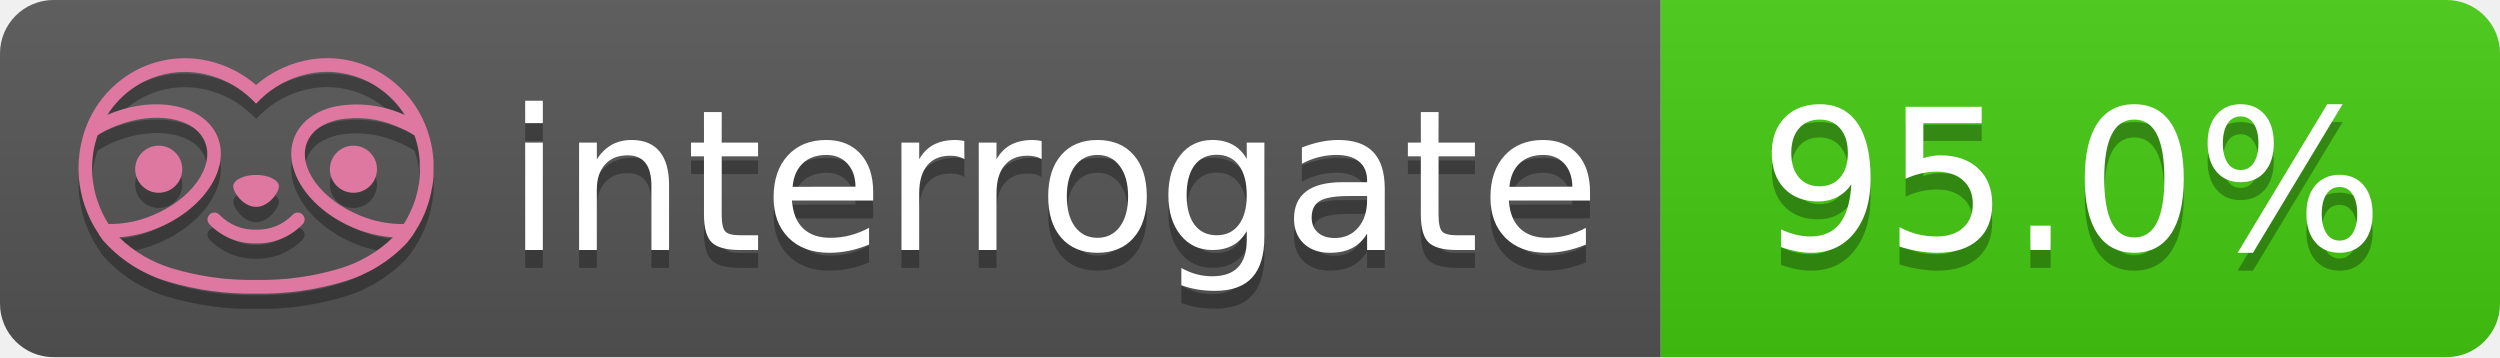
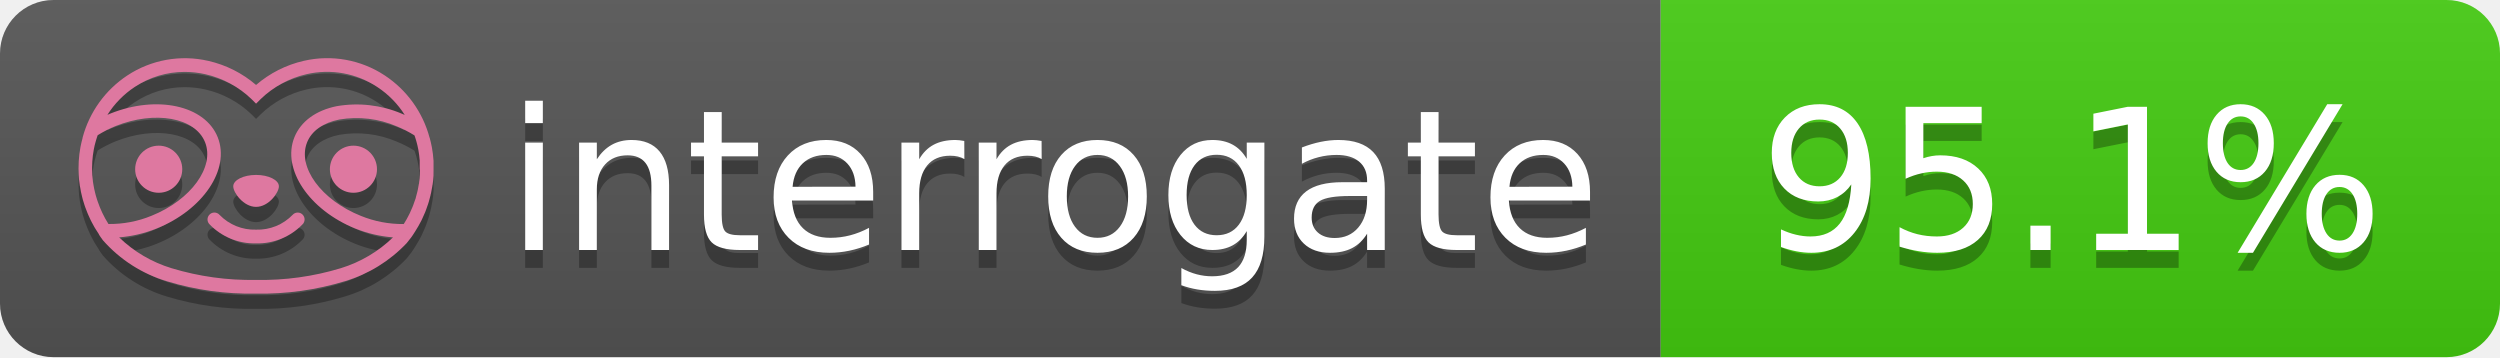
- <svg xmlns="http://www.w3.org/2000/svg" width="140" height="20" role="img" aria-label="interrogate: 95.0%">
+ <svg xmlns="http://www.w3.org/2000/svg" width="140" height="20" role="img" aria-label="interrogate: 95.1%">
  <linearGradient id="s" x2="0" y2="100%">
    <stop offset="0" stop-color="#bbb" stop-opacity=".1" />
    <stop offset="1" stop-opacity=".1" />
  </linearGradient>
  <clipPath id="r">
    <rect width="140" height="20" rx="3" fill="#fff" />
  </clipPath>
  <g clip-path="url(#r)">
    <rect width="93" height="20" fill="#555" />
    <rect x="93" width="47" height="20" fill="#4c1" />
    <rect width="140" height="20" fill="url(#s)" />
  </g>
  <g fill="#fff" text-anchor="middle" font-family="Verdana,Geneva,DejaVu Sans,sans-serif" text-rendering="geometricPrecision" font-size="110">
    <text aria-hidden="true" x="590" y="150" fill="#010101" fill-opacity=".3" transform="scale(.1)" textLength="610">interrogate</text>
    <text x="590" y="140" transform="scale(.1)" fill="#fff" textLength="610">interrogate</text>
-     <text aria-hidden="true" x="1160" y="150" fill="#010101" fill-opacity=".3" transform="scale(.1)" textLength="370">95.0%</text>
-     <text x="1160" y="140" transform="scale(.1)" fill="#fff" textLength="370" data-interrogate="result">95.0%</text>
+     <text aria-hidden="true" x="1160" y="150" fill="#010101" fill-opacity=".3" transform="scale(.1)" textLength="370">95.1%</text>
+     <text x="1160" y="140" transform="scale(.1)" fill="#fff" textLength="370" data-interrogate="result">95.1%</text>
  </g>
  <g id="logo-shadow" transform="matrix(0.854876,0,0,0.854876,-6.73514,1.732)">
    <g transform="matrix(0.299012,0,0,0.299012,9.70229,-6.68582)">
      <path d="M50,64.25C52.76,64.25 55,61.13 55,59.75C55,58.37 52.76,57.25 50,57.25C47.24,57.25 45,58.37 45,59.75C45,61.13 47.24,64.25 50,64.25Z" style="fill:rgb(1,1,1);fill-opacity:0.3;fill-rule:nonzero;" />
    </g>
    <g transform="matrix(0.299012,0,0,0.299012,9.70229,-6.68582)">
      <path d="M88,49.05C86.506,43.475 83.018,38.638 78.2,35.46C72.969,32.002 66.539,30.844 60.43,32.26C56.576,33.145 52.995,34.958 50,37.54C46.998,34.958 43.411,33.149 39.55,32.27C33.441,30.853 27.011,32.011 21.78,35.47C16.97,38.652 13.489,43.489 12,49.06L12,49.13C11.82,49.79 11.66,50.46 11.53,51.13C11.146,53.207 11.021,55.323 11.16,57.43C11.16,58.03 11.26,58.63 11.34,59.23C11.34,59.51 11.43,59.79 11.48,60.07C11.53,60.35 11.58,60.68 11.64,60.98C11.7,61.28 11.8,61.69 11.89,62.05C11.98,62.41 11.99,62.47 12.05,62.68C12.16,63.07 12.28,63.46 12.41,63.84L12.58,64.34C12.72,64.74 12.88,65.14 13.04,65.53L13.23,65.98C13.403,66.373 13.583,66.767 13.77,67.16L13.99,67.59C14.19,67.97 14.39,68.35 14.61,68.73L14.87,69.15C15.1,69.52 15.33,69.89 15.58,70.26L15.58,70.32L15.99,70.93C16.14,71.14 16.29,71.36 16.45,71.57C20.206,75.83 25.086,78.95 30.53,80.57C36.839,82.48 43.41,83.385 50,83.25C56.599,83.374 63.177,82.456 69.49,80.53C74.644,78.978 79.303,76.102 83,72.19C83.34,71.78 83.65,71.35 84,70.92L84.18,70.66L84.33,70.44L84.41,70.32C84.55,70.12 84.67,69.9 84.81,69.7C85.07,69.3 85.32,68.89 85.55,68.48C85.78,68.07 86.02,67.65 86.23,67.22C86.31,67.05 86.39,66.88 86.47,66.7C86.67,66.28 86.85,65.87 87.03,65.44L87.23,64.92C87.397,64.487 87.55,64.05 87.69,63.61L87.85,63.09C87.98,62.64 88.1,62.19 88.21,61.74C88.21,61.57 88.3,61.39 88.33,61.22C88.43,60.75 88.52,60.22 88.6,59.79C88.6,59.64 88.66,59.49 88.68,59.33C88.77,58.71 88.84,58.08 88.88,57.45L88.88,54.17C88.817,53.164 88.693,52.162 88.51,51.17C88.38,50.5 88.23,49.84 88.05,49.17L88,49.05ZM85.89,56.44L85.89,57.23C85.89,57.78 85.79,58.32 85.72,58.86C85.72,59.01 85.72,59.15 85.65,59.3C85.59,59.7 85.51,60.11 85.43,60.51L85.32,60.99C85.23,61.38 85.12,61.77 85.01,62.16C85.01,62.31 84.93,62.46 84.88,62.6C84.74,63.04 84.59,63.47 84.42,63.9L84.27,64.28C84.1,64.71 83.91,65.14 83.71,65.56C83.51,65.98 83.43,66.12 83.28,66.4L83.01,66.91C82.83,67.223 82.643,67.537 82.45,67.85L82.35,68.01C79.121,68.047 75.918,67.434 72.93,66.21C64.27,62.74 59,55.52 61.18,50.11C62.18,47.6 64.7,45.82 68.26,45.11C72.489,44.395 76.835,44.908 80.78,46.59C82.141,47.144 83.453,47.813 84.7,48.59C84.76,48.76 84.82,48.93 84.88,49.1C84.94,49.27 85.05,49.63 85.12,49.9C85.28,50.5 85.44,51.1 85.55,51.73C85.691,52.507 85.792,53.292 85.85,54.08L85.85,55.89C85.85,56.12 85.91,56.25 85.91,56.45L85.89,56.44ZM17.66,68C16.668,66.435 15.869,64.756 15.28,63L15.17,62.68C15.06,62.35 14.96,62.01 14.87,61.68C14.823,61.493 14.777,61.31 14.73,61.13C14.66,60.84 14.59,60.55 14.53,60.27C14.47,59.99 14.43,59.72 14.38,59.44C14.33,59.16 14.3,59 14.27,58.78C14.2,58.27 14.15,57.78 14.11,57.23L14.11,57.03C14.008,55.236 14.122,53.437 14.45,51.67C14.56,51.06 14.71,50.46 14.88,49.87C14.96,49.59 15.04,49.32 15.13,49.05C15.22,48.78 15.24,48.72 15.3,48.55C16.548,47.774 17.859,47.105 19.22,46.55C27.86,43.09 36.65,44.67 38.82,50.08C40.99,55.49 35.73,62.74 27.09,66.2C24.101,67.431 20.893,68.043 17.66,68ZM68.57,77.68C62.554,79.508 56.287,80.376 50,80.25C43.737,80.37 37.495,79.506 31.5,77.69C27.185,76.38 23.243,74.062 20,70.93C22.815,70.706 25.58,70.055 28.2,69C38.37,64.92 44.39,56 41.6,49C38.81,42 28.27,39.72 18.1,43.8L17.43,44.09C18.973,41.648 21.019,39.561 23.43,37.97C26.671,35.824 30.473,34.68 34.36,34.68C35.884,34.681 37.404,34.852 38.89,35.19C42.694,36.049 46.191,37.935 49,40.64L50,41.64L51,40.64C53.797,37.937 57.279,36.049 61.07,35.18C66.402,33.947 72.014,34.968 76.57,38C78.98,39.588 81.026,41.671 82.57,44.11L81.9,43.82C77.409,41.921 72.464,41.355 67.66,42.19C63.08,43.12 59.79,45.54 58.39,49.02C55.6,55.97 61.62,64.94 71.79,69.02C74.414,70.07 77.182,70.714 80,70.93C76.776,74.05 72.859,76.363 68.57,77.68Z" style="fill:rgb(1,1,1);fill-opacity:0.3;fill-rule:nonzero;" />
    </g>
    <g transform="matrix(0.299012,0,0,0.299012,9.70229,-6.68582)">
      <circle cx="71.33" cy="56" r="5.16" style="fill:rgb(1,1,1);fill-opacity:0.3;" />
    </g>
    <g transform="matrix(0.299012,0,0,0.299012,9.70229,-6.68582)">
      <circle cx="28.67" cy="56" r="5.16" style="fill:rgb(1,1,1);fill-opacity:0.3;" />
    </g>
    <g transform="matrix(0.299012,0,0,0.299012,9.70229,-6.68582)">
      <path d="M58,66C55.912,68.161 53.003,69.339 50,69.24C46.997,69.339 44.088,68.161 42,66C41.714,65.677 41.302,65.491 40.87,65.491C40.042,65.491 39.361,66.172 39.361,67C39.361,67.368 39.496,67.724 39.74,68C42.403,70.804 46.134,72.35 50,72.25C53.862,72.347 57.59,70.802 60.25,68C60.495,67.725 60.63,67.369 60.63,67C60.63,66.174 59.951,65.495 59.125,65.495C58.695,65.495 58.285,65.679 58,66Z" style="fill:rgb(1,1,1);fill-opacity:0.3;fill-rule:nonzero;" />
    </g>
  </g>
  <g id="logo-pink" transform="matrix(0.854876,0,0,0.854876,-6.73514,0.877124)">
    <g transform="matrix(0.299012,0,0,0.299012,9.70229,-6.68582)">
      <path d="M50,64.25C52.76,64.25 55,61.13 55,59.75C55,58.37 52.76,57.25 50,57.25C47.24,57.25 45,58.37 45,59.75C45,61.13 47.24,64.25 50,64.25Z" style="fill:rgb(222,120,160);fill-rule:nonzero;" />
    </g>
    <g transform="matrix(0.299012,0,0,0.299012,9.70229,-6.68582)">
      <path d="M88,49.05C86.506,43.475 83.018,38.638 78.2,35.46C72.969,32.002 66.539,30.844 60.43,32.26C56.576,33.145 52.995,34.958 50,37.54C46.998,34.958 43.411,33.149 39.55,32.27C33.441,30.853 27.011,32.011 21.78,35.47C16.97,38.652 13.489,43.489 12,49.06L12,49.13C11.82,49.79 11.66,50.46 11.53,51.13C11.146,53.207 11.021,55.323 11.16,57.43C11.16,58.03 11.26,58.63 11.34,59.23C11.34,59.51 11.43,59.79 11.48,60.07C11.53,60.35 11.58,60.68 11.64,60.98C11.7,61.28 11.8,61.69 11.89,62.05C11.98,62.41 11.99,62.47 12.05,62.68C12.16,63.07 12.28,63.46 12.41,63.84L12.58,64.34C12.72,64.74 12.88,65.14 13.04,65.53L13.23,65.98C13.403,66.373 13.583,66.767 13.77,67.16L13.99,67.59C14.19,67.97 14.39,68.35 14.61,68.73L14.87,69.15C15.1,69.52 15.33,69.89 15.58,70.26L15.58,70.32L15.99,70.93C16.14,71.14 16.29,71.36 16.45,71.57C20.206,75.83 25.086,78.95 30.53,80.57C36.839,82.48 43.41,83.385 50,83.25C56.599,83.374 63.177,82.456 69.49,80.53C74.644,78.978 79.303,76.102 83,72.19C83.34,71.78 83.65,71.35 84,70.92L84.18,70.66L84.33,70.44L84.41,70.32C84.55,70.12 84.67,69.9 84.81,69.7C85.07,69.3 85.32,68.89 85.55,68.48C85.78,68.07 86.02,67.65 86.23,67.22C86.31,67.05 86.39,66.88 86.47,66.7C86.67,66.28 86.85,65.87 87.03,65.44L87.23,64.92C87.397,64.487 87.55,64.05 87.69,63.61L87.85,63.09C87.98,62.64 88.1,62.19 88.21,61.74C88.21,61.57 88.3,61.39 88.33,61.22C88.43,60.75 88.52,60.22 88.6,59.79C88.6,59.64 88.66,59.49 88.68,59.33C88.77,58.71 88.84,58.08 88.88,57.45L88.88,54.17C88.817,53.164 88.693,52.162 88.51,51.17C88.38,50.5 88.23,49.84 88.05,49.17L88,49.05ZM85.89,56.44L85.89,57.23C85.89,57.78 85.79,58.32 85.72,58.86C85.72,59.01 85.72,59.15 85.65,59.3C85.59,59.7 85.51,60.11 85.43,60.51L85.32,60.99C85.23,61.38 85.12,61.77 85.01,62.16C85.01,62.31 84.93,62.46 84.88,62.6C84.74,63.04 84.59,63.47 84.42,63.9L84.27,64.28C84.1,64.71 83.91,65.14 83.71,65.56C83.51,65.98 83.43,66.12 83.28,66.4L83.01,66.91C82.83,67.223 82.643,67.537 82.45,67.85L82.35,68.01C79.121,68.047 75.918,67.434 72.93,66.21C64.27,62.74 59,55.52 61.18,50.11C62.18,47.6 64.7,45.82 68.26,45.11C72.489,44.395 76.835,44.908 80.78,46.59C82.141,47.144 83.453,47.813 84.7,48.59C84.76,48.76 84.82,48.93 84.88,49.1C84.94,49.27 85.05,49.63 85.12,49.9C85.28,50.5 85.44,51.1 85.55,51.73C85.691,52.507 85.792,53.292 85.85,54.08L85.85,55.89C85.85,56.12 85.91,56.25 85.91,56.45L85.89,56.44ZM17.66,68C16.668,66.435 15.869,64.756 15.28,63L15.17,62.68C15.06,62.35 14.96,62.01 14.87,61.68C14.823,61.493 14.777,61.31 14.73,61.13C14.66,60.84 14.59,60.55 14.53,60.27C14.47,59.99 14.43,59.72 14.38,59.44C14.33,59.16 14.3,59 14.27,58.78C14.2,58.27 14.15,57.78 14.11,57.23L14.11,57.03C14.008,55.236 14.122,53.437 14.45,51.67C14.56,51.06 14.71,50.46 14.88,49.87C14.96,49.59 15.04,49.32 15.13,49.05C15.22,48.78 15.24,48.72 15.3,48.55C16.548,47.774 17.859,47.105 19.22,46.55C27.86,43.09 36.65,44.67 38.82,50.08C40.99,55.49 35.73,62.74 27.09,66.2C24.101,67.431 20.893,68.043 17.66,68ZM68.57,77.68C62.554,79.508 56.287,80.376 50,80.25C43.737,80.37 37.495,79.506 31.5,77.69C27.185,76.38 23.243,74.062 20,70.93C22.815,70.706 25.58,70.055 28.2,69C38.37,64.92 44.39,56 41.6,49C38.81,42 28.27,39.72 18.1,43.8L17.43,44.09C18.973,41.648 21.019,39.561 23.43,37.97C26.671,35.824 30.473,34.68 34.36,34.68C35.884,34.681 37.404,34.852 38.89,35.19C42.694,36.049 46.191,37.935 49,40.64L50,41.64L51,40.64C53.797,37.937 57.279,36.049 61.07,35.18C66.402,33.947 72.014,34.968 76.57,38C78.98,39.588 81.026,41.671 82.57,44.11L81.9,43.82C77.409,41.921 72.464,41.355 67.66,42.19C63.08,43.12 59.79,45.54 58.39,49.02C55.6,55.97 61.62,64.94 71.79,69.02C74.414,70.07 77.182,70.714 80,70.93C76.776,74.05 72.859,76.363 68.57,77.68Z" style="fill:rgb(222,120,160);fill-rule:nonzero;" />
    </g>
    <g transform="matrix(0.299012,0,0,0.299012,9.70229,-6.68582)">
      <circle cx="71.33" cy="56" r="5.16" style="fill:rgb(222,120,160);" />
    </g>
    <g transform="matrix(0.299012,0,0,0.299012,9.70229,-6.68582)">
      <circle cx="28.67" cy="56" r="5.16" style="fill:rgb(222,120,160);" />
    </g>
    <g transform="matrix(0.299012,0,0,0.299012,9.70229,-6.68582)">
      <path d="M58,66C55.912,68.161 53.003,69.339 50,69.24C46.997,69.339 44.088,68.161 42,66C41.714,65.677 41.302,65.491 40.87,65.491C40.042,65.491 39.361,66.172 39.361,67C39.361,67.368 39.496,67.724 39.74,68C42.403,70.804 46.134,72.35 50,72.25C53.862,72.347 57.59,70.802 60.25,68C60.495,67.725 60.63,67.369 60.63,67C60.63,66.174 59.951,65.495 59.125,65.495C58.695,65.495 58.285,65.679 58,66Z" style="fill:rgb(222,120,160);fill-rule:nonzero;" />
    </g>
  </g>
</svg>
